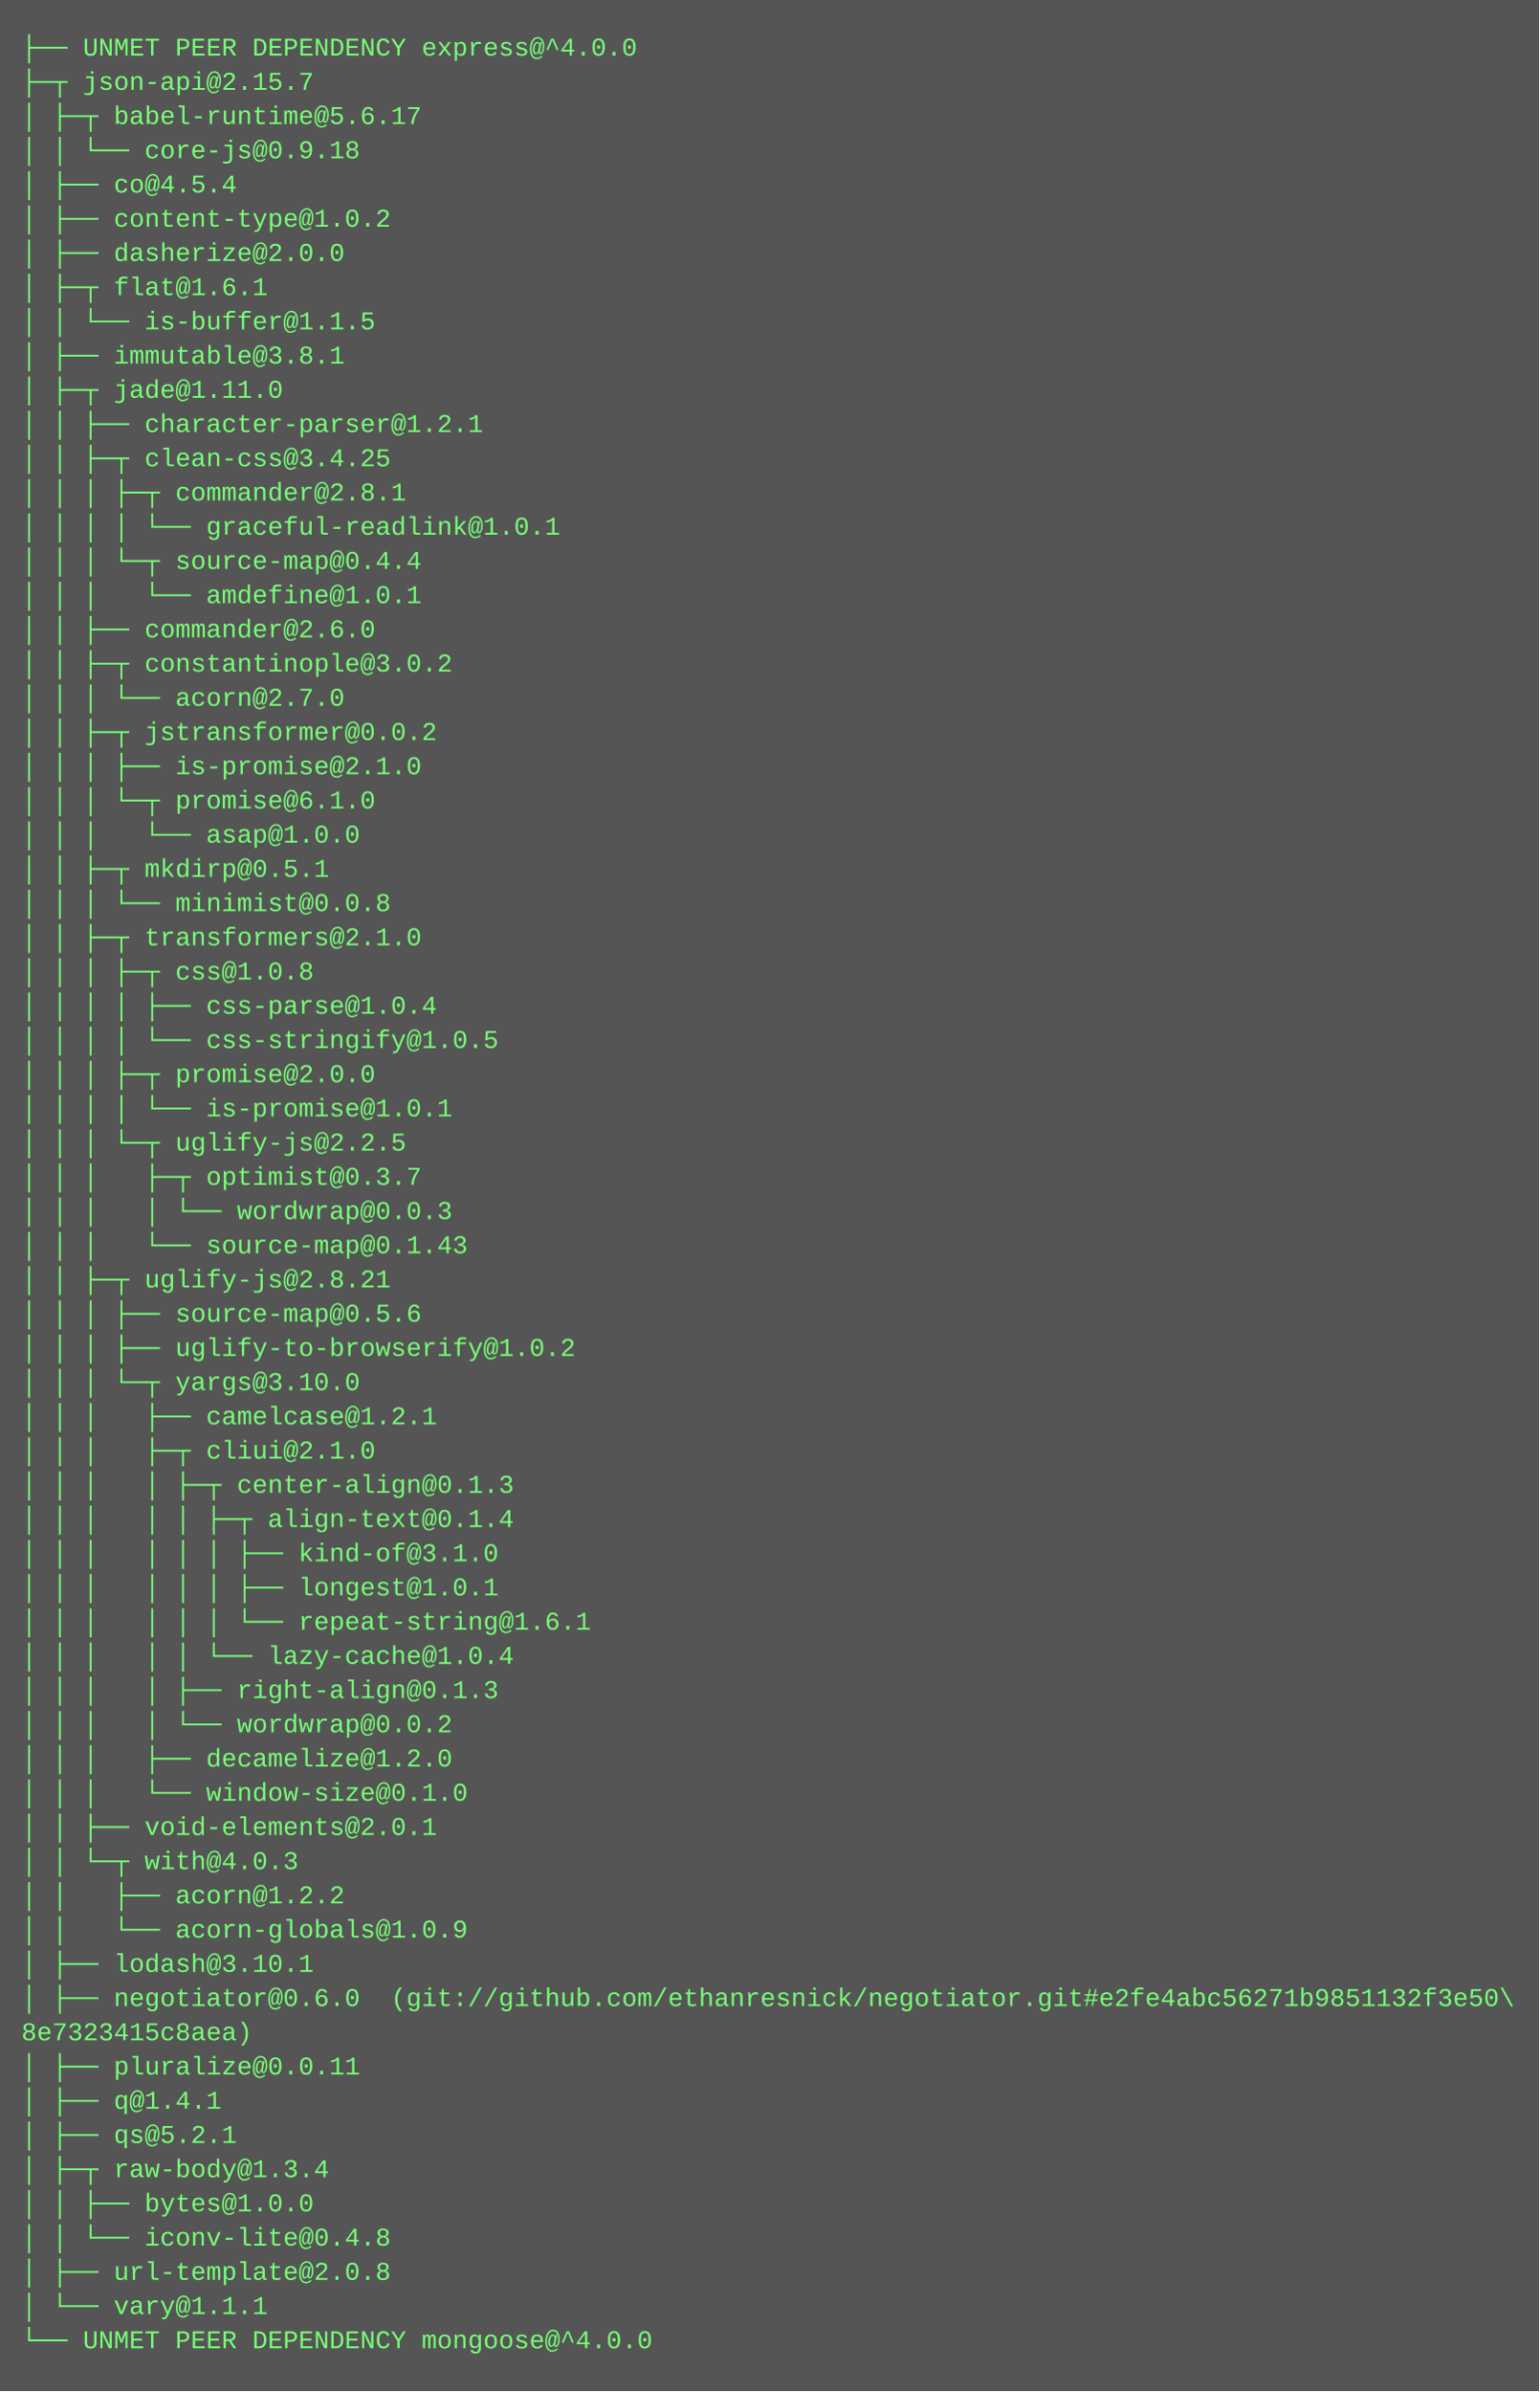
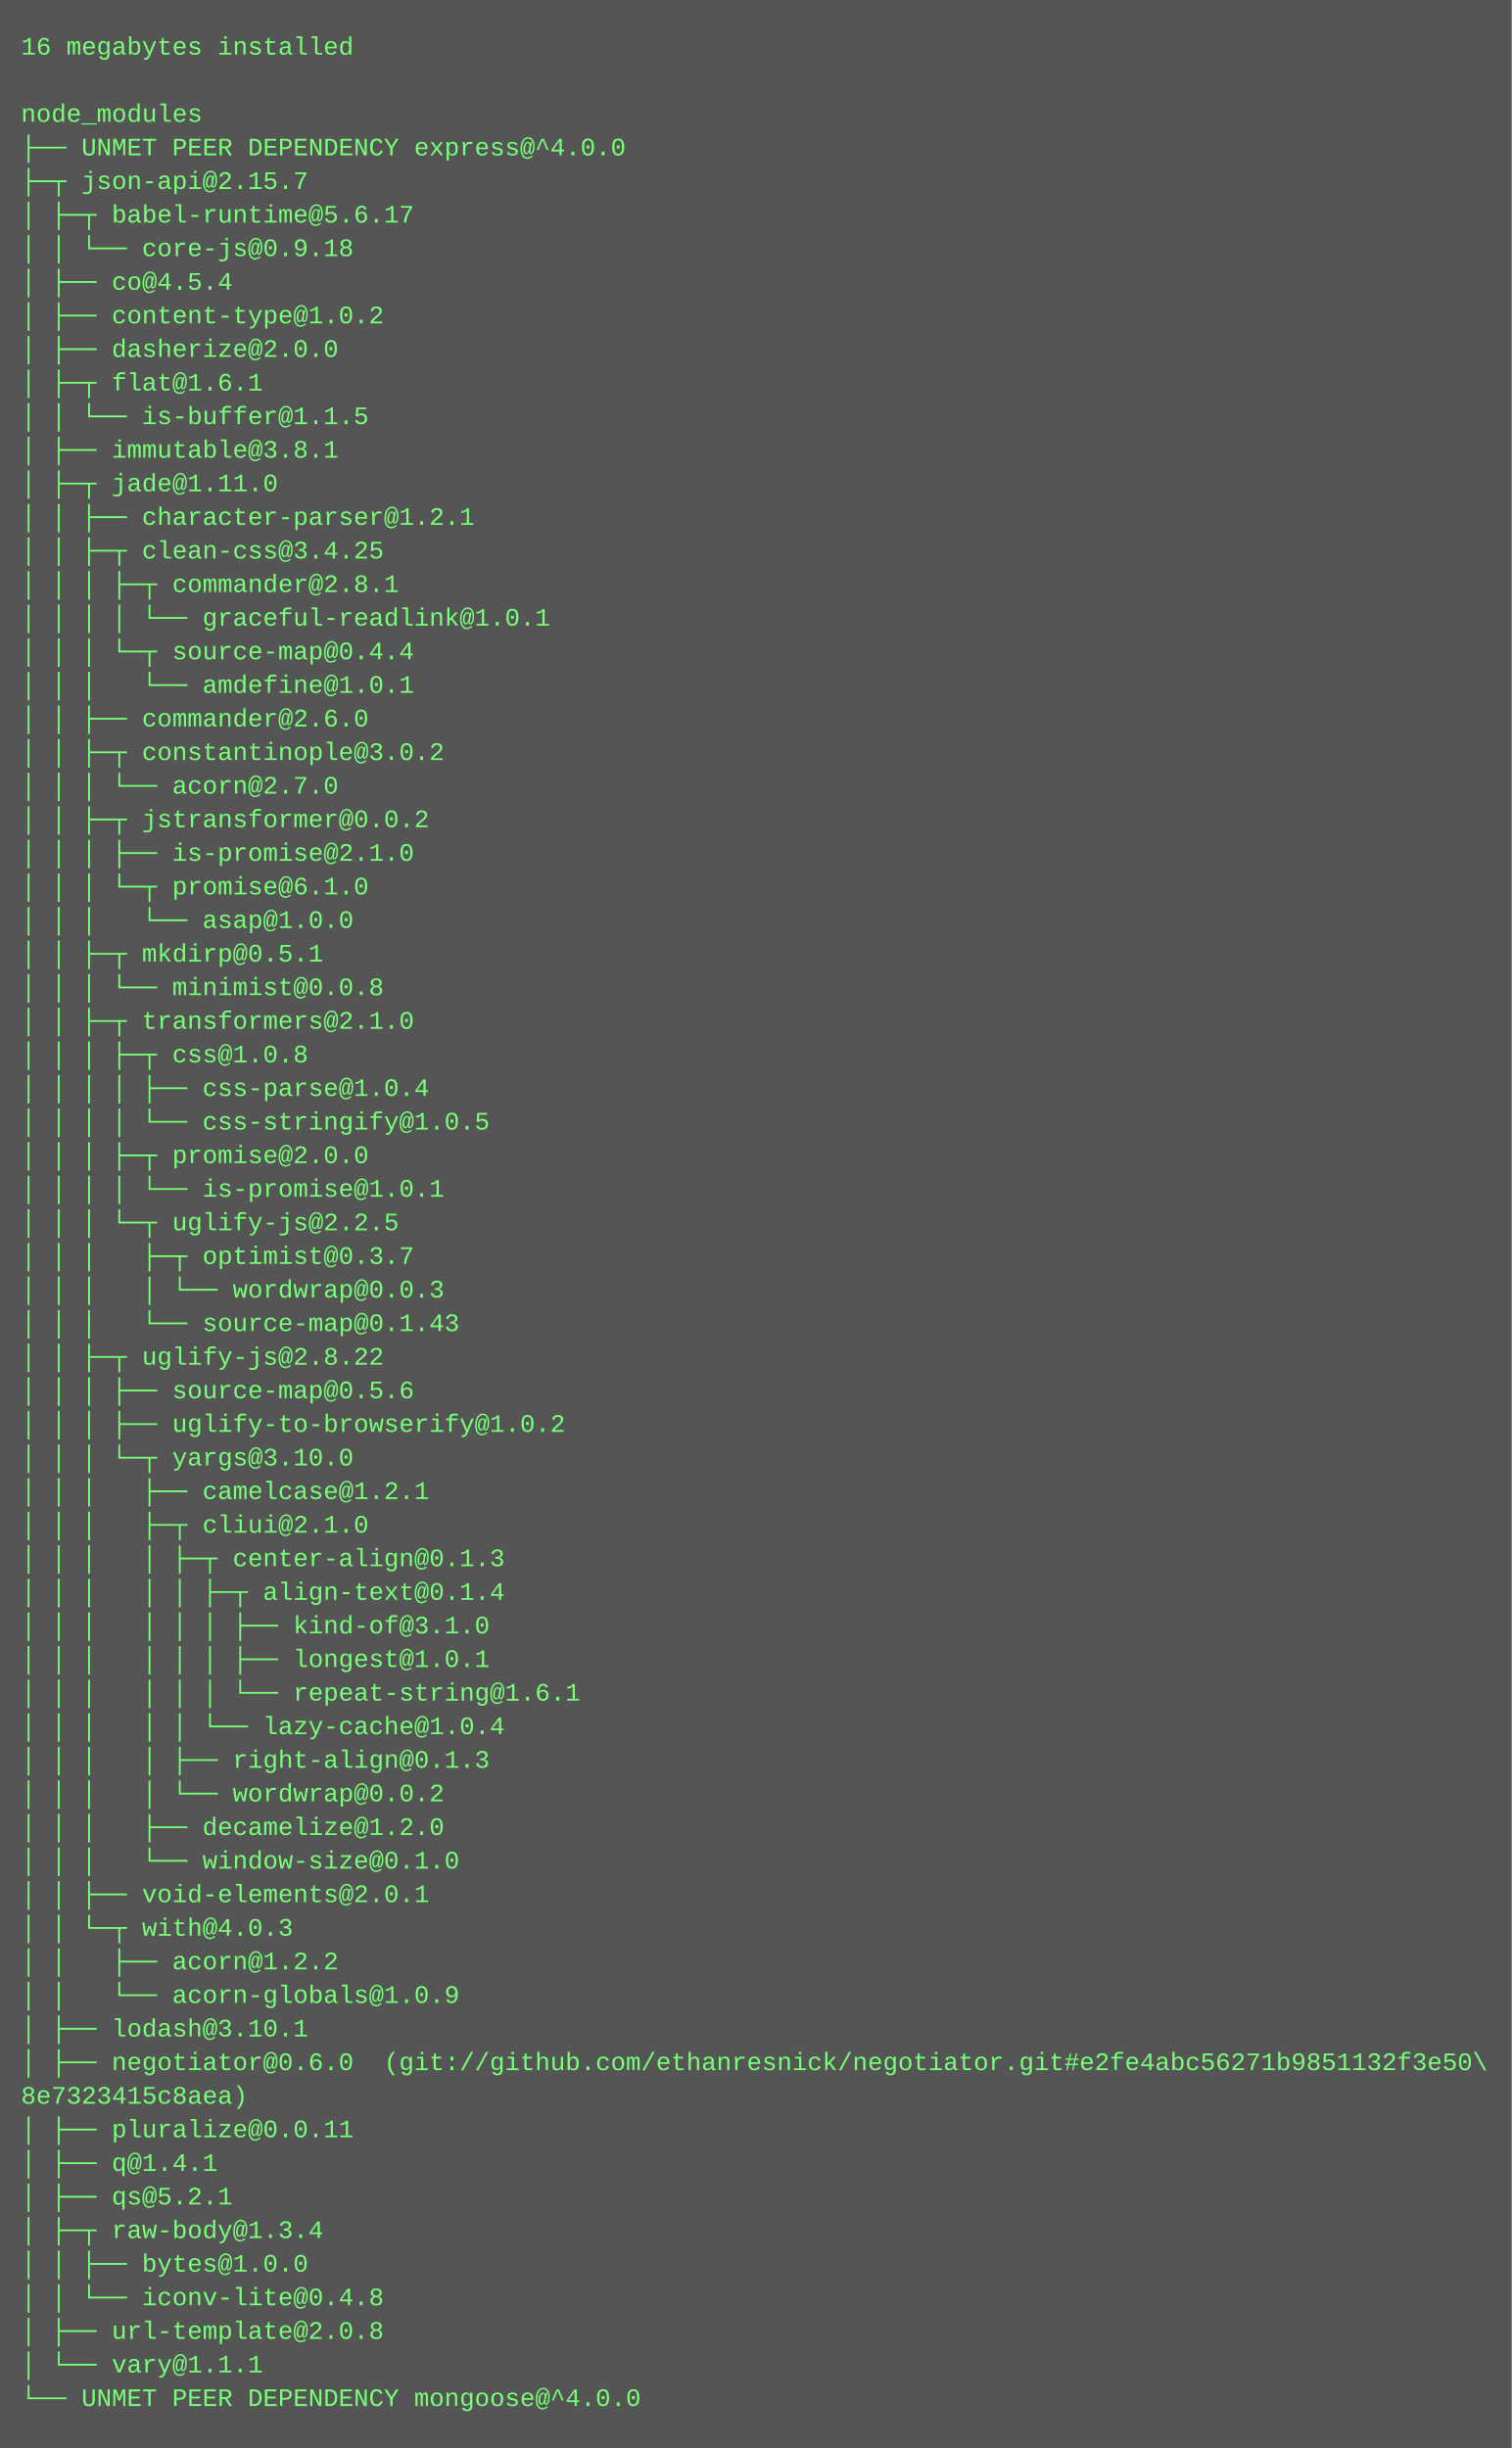
- <svg xmlns="http://www.w3.org/2000/svg" height="1118" width="720">
-   <rect height="1118" fill="#555" width="720" />
+ <svg xmlns="http://www.w3.org/2000/svg" height="1166" width="720">
+   <rect height="1166" fill="#555" width="720" />
  <text fill="#7f7" font-family="Courier New" font-size="12" xml:space="preserve">
-     <tspan x="10" y="26">├── UNMET PEER DEPENDENCY express@^4.0.0</tspan>
-     <tspan x="10" y="42">├─┬ json-api@2.15.7 </tspan>
-     <tspan x="10" y="58">│ ├─┬ babel-runtime@5.6.17 </tspan>
-     <tspan x="10" y="74">│ │ └── core-js@0.9.18 </tspan>
-     <tspan x="10" y="90">│ ├── co@4.5.4 </tspan>
-     <tspan x="10" y="106">│ ├── content-type@1.0.2 </tspan>
-     <tspan x="10" y="122">│ ├── dasherize@2.0.0 </tspan>
-     <tspan x="10" y="138">│ ├─┬ flat@1.6.1 </tspan>
-     <tspan x="10" y="154">│ │ └── is-buffer@1.1.5 </tspan>
-     <tspan x="10" y="170">│ ├── immutable@3.8.1 </tspan>
-     <tspan x="10" y="186">│ ├─┬ jade@1.11.0 </tspan>
-     <tspan x="10" y="202">│ │ ├── character-parser@1.2.1 </tspan>
-     <tspan x="10" y="218">│ │ ├─┬ clean-css@3.4.25 </tspan>
-     <tspan x="10" y="234">│ │ │ ├─┬ commander@2.8.1 </tspan>
-     <tspan x="10" y="250">│ │ │ │ └── graceful-readlink@1.0.1 </tspan>
-     <tspan x="10" y="266">│ │ │ └─┬ source-map@0.4.4 </tspan>
-     <tspan x="10" y="282">│ │ │   └── amdefine@1.0.1 </tspan>
-     <tspan x="10" y="298">│ │ ├── commander@2.6.0 </tspan>
-     <tspan x="10" y="314">│ │ ├─┬ constantinople@3.0.2 </tspan>
-     <tspan x="10" y="330">│ │ │ └── acorn@2.7.0 </tspan>
-     <tspan x="10" y="346">│ │ ├─┬ jstransformer@0.0.2 </tspan>
-     <tspan x="10" y="362">│ │ │ ├── is-promise@2.1.0 </tspan>
-     <tspan x="10" y="378">│ │ │ └─┬ promise@6.1.0 </tspan>
-     <tspan x="10" y="394">│ │ │   └── asap@1.0.0 </tspan>
-     <tspan x="10" y="410">│ │ ├─┬ mkdirp@0.5.1 </tspan>
-     <tspan x="10" y="426">│ │ │ └── minimist@0.0.8 </tspan>
-     <tspan x="10" y="442">│ │ ├─┬ transformers@2.1.0 </tspan>
-     <tspan x="10" y="458">│ │ │ ├─┬ css@1.0.8 </tspan>
-     <tspan x="10" y="474">│ │ │ │ ├── css-parse@1.0.4 </tspan>
-     <tspan x="10" y="490">│ │ │ │ └── css-stringify@1.0.5 </tspan>
-     <tspan x="10" y="506">│ │ │ ├─┬ promise@2.0.0 </tspan>
-     <tspan x="10" y="522">│ │ │ │ └── is-promise@1.0.1 </tspan>
-     <tspan x="10" y="538">│ │ │ └─┬ uglify-js@2.2.5 </tspan>
-     <tspan x="10" y="554">│ │ │   ├─┬ optimist@0.3.7 </tspan>
-     <tspan x="10" y="570">│ │ │   │ └── wordwrap@0.0.3 </tspan>
-     <tspan x="10" y="586">│ │ │   └── source-map@0.1.43 </tspan>
-     <tspan x="10" y="602">│ │ ├─┬ uglify-js@2.8.21 </tspan>
-     <tspan x="10" y="618">│ │ │ ├── source-map@0.5.6 </tspan>
-     <tspan x="10" y="634">│ │ │ ├── uglify-to-browserify@1.0.2 </tspan>
-     <tspan x="10" y="650">│ │ │ └─┬ yargs@3.10.0 </tspan>
-     <tspan x="10" y="666">│ │ │   ├── camelcase@1.2.1 </tspan>
-     <tspan x="10" y="682">│ │ │   ├─┬ cliui@2.1.0 </tspan>
-     <tspan x="10" y="698">│ │ │   │ ├─┬ center-align@0.1.3 </tspan>
-     <tspan x="10" y="714">│ │ │   │ │ ├─┬ align-text@0.1.4 </tspan>
-     <tspan x="10" y="730">│ │ │   │ │ │ ├── kind-of@3.1.0 </tspan>
-     <tspan x="10" y="746">│ │ │   │ │ │ ├── longest@1.0.1 </tspan>
-     <tspan x="10" y="762">│ │ │   │ │ │ └── repeat-string@1.6.1 </tspan>
-     <tspan x="10" y="778">│ │ │   │ │ └── lazy-cache@1.0.4 </tspan>
-     <tspan x="10" y="794">│ │ │   │ ├── right-align@0.1.3 </tspan>
-     <tspan x="10" y="810">│ │ │   │ └── wordwrap@0.0.2 </tspan>
-     <tspan x="10" y="826">│ │ │   ├── decamelize@1.2.0 </tspan>
-     <tspan x="10" y="842">│ │ │   └── window-size@0.1.0 </tspan>
-     <tspan x="10" y="858">│ │ ├── void-elements@2.0.1 </tspan>
-     <tspan x="10" y="874">│ │ └─┬ with@4.0.3 </tspan>
-     <tspan x="10" y="890">│ │   ├── acorn@1.2.2 </tspan>
-     <tspan x="10" y="906">│ │   └── acorn-globals@1.0.9 </tspan>
-     <tspan x="10" y="922">│ ├── lodash@3.10.1 </tspan>
-     <tspan x="10" y="938">│ ├── negotiator@0.6.0  (git://github.com/ethanresnick/negotiator.git#e2fe4abc56271b9851132f3e50\</tspan>
-     <tspan x="10" y="954">8e7323415c8aea)</tspan>
-     <tspan x="10" y="970">│ ├── pluralize@0.0.11 </tspan>
-     <tspan x="10" y="986">│ ├── q@1.4.1 </tspan>
-     <tspan x="10" y="1002">│ ├── qs@5.2.1 </tspan>
-     <tspan x="10" y="1018">│ ├─┬ raw-body@1.3.4 </tspan>
-     <tspan x="10" y="1034">│ │ ├── bytes@1.0.0 </tspan>
-     <tspan x="10" y="1050">│ │ └── iconv-lite@0.4.8 </tspan>
-     <tspan x="10" y="1066">│ ├── url-template@2.0.8 </tspan>
-     <tspan x="10" y="1082">│ └── vary@1.1.1 </tspan>
-     <tspan x="10" y="1098">└── UNMET PEER DEPENDENCY mongoose@^4.0.0</tspan>
+     <tspan x="10" y="26">16 megabytes installed</tspan>
+     <tspan x="10" y="42" />
+     <tspan x="10" y="58">node_modules</tspan>
+     <tspan x="10" y="74">├── UNMET PEER DEPENDENCY express@^4.0.0</tspan>
+     <tspan x="10" y="90">├─┬ json-api@2.15.7 </tspan>
+     <tspan x="10" y="106">│ ├─┬ babel-runtime@5.6.17 </tspan>
+     <tspan x="10" y="122">│ │ └── core-js@0.9.18 </tspan>
+     <tspan x="10" y="138">│ ├── co@4.5.4 </tspan>
+     <tspan x="10" y="154">│ ├── content-type@1.0.2 </tspan>
+     <tspan x="10" y="170">│ ├── dasherize@2.0.0 </tspan>
+     <tspan x="10" y="186">│ ├─┬ flat@1.6.1 </tspan>
+     <tspan x="10" y="202">│ │ └── is-buffer@1.1.5 </tspan>
+     <tspan x="10" y="218">│ ├── immutable@3.8.1 </tspan>
+     <tspan x="10" y="234">│ ├─┬ jade@1.11.0 </tspan>
+     <tspan x="10" y="250">│ │ ├── character-parser@1.2.1 </tspan>
+     <tspan x="10" y="266">│ │ ├─┬ clean-css@3.4.25 </tspan>
+     <tspan x="10" y="282">│ │ │ ├─┬ commander@2.8.1 </tspan>
+     <tspan x="10" y="298">│ │ │ │ └── graceful-readlink@1.0.1 </tspan>
+     <tspan x="10" y="314">│ │ │ └─┬ source-map@0.4.4 </tspan>
+     <tspan x="10" y="330">│ │ │   └── amdefine@1.0.1 </tspan>
+     <tspan x="10" y="346">│ │ ├── commander@2.6.0 </tspan>
+     <tspan x="10" y="362">│ │ ├─┬ constantinople@3.0.2 </tspan>
+     <tspan x="10" y="378">│ │ │ └── acorn@2.7.0 </tspan>
+     <tspan x="10" y="394">│ │ ├─┬ jstransformer@0.0.2 </tspan>
+     <tspan x="10" y="410">│ │ │ ├── is-promise@2.1.0 </tspan>
+     <tspan x="10" y="426">│ │ │ └─┬ promise@6.1.0 </tspan>
+     <tspan x="10" y="442">│ │ │   └── asap@1.0.0 </tspan>
+     <tspan x="10" y="458">│ │ ├─┬ mkdirp@0.5.1 </tspan>
+     <tspan x="10" y="474">│ │ │ └── minimist@0.0.8 </tspan>
+     <tspan x="10" y="490">│ │ ├─┬ transformers@2.1.0 </tspan>
+     <tspan x="10" y="506">│ │ │ ├─┬ css@1.0.8 </tspan>
+     <tspan x="10" y="522">│ │ │ │ ├── css-parse@1.0.4 </tspan>
+     <tspan x="10" y="538">│ │ │ │ └── css-stringify@1.0.5 </tspan>
+     <tspan x="10" y="554">│ │ │ ├─┬ promise@2.0.0 </tspan>
+     <tspan x="10" y="570">│ │ │ │ └── is-promise@1.0.1 </tspan>
+     <tspan x="10" y="586">│ │ │ └─┬ uglify-js@2.2.5 </tspan>
+     <tspan x="10" y="602">│ │ │   ├─┬ optimist@0.3.7 </tspan>
+     <tspan x="10" y="618">│ │ │   │ └── wordwrap@0.0.3 </tspan>
+     <tspan x="10" y="634">│ │ │   └── source-map@0.1.43 </tspan>
+     <tspan x="10" y="650">│ │ ├─┬ uglify-js@2.8.22 </tspan>
+     <tspan x="10" y="666">│ │ │ ├── source-map@0.5.6 </tspan>
+     <tspan x="10" y="682">│ │ │ ├── uglify-to-browserify@1.0.2 </tspan>
+     <tspan x="10" y="698">│ │ │ └─┬ yargs@3.10.0 </tspan>
+     <tspan x="10" y="714">│ │ │   ├── camelcase@1.2.1 </tspan>
+     <tspan x="10" y="730">│ │ │   ├─┬ cliui@2.1.0 </tspan>
+     <tspan x="10" y="746">│ │ │   │ ├─┬ center-align@0.1.3 </tspan>
+     <tspan x="10" y="762">│ │ │   │ │ ├─┬ align-text@0.1.4 </tspan>
+     <tspan x="10" y="778">│ │ │   │ │ │ ├── kind-of@3.1.0 </tspan>
+     <tspan x="10" y="794">│ │ │   │ │ │ ├── longest@1.0.1 </tspan>
+     <tspan x="10" y="810">│ │ │   │ │ │ └── repeat-string@1.6.1 </tspan>
+     <tspan x="10" y="826">│ │ │   │ │ └── lazy-cache@1.0.4 </tspan>
+     <tspan x="10" y="842">│ │ │   │ ├── right-align@0.1.3 </tspan>
+     <tspan x="10" y="858">│ │ │   │ └── wordwrap@0.0.2 </tspan>
+     <tspan x="10" y="874">│ │ │   ├── decamelize@1.2.0 </tspan>
+     <tspan x="10" y="890">│ │ │   └── window-size@0.1.0 </tspan>
+     <tspan x="10" y="906">│ │ ├── void-elements@2.0.1 </tspan>
+     <tspan x="10" y="922">│ │ └─┬ with@4.0.3 </tspan>
+     <tspan x="10" y="938">│ │   ├── acorn@1.2.2 </tspan>
+     <tspan x="10" y="954">│ │   └── acorn-globals@1.0.9 </tspan>
+     <tspan x="10" y="970">│ ├── lodash@3.10.1 </tspan>
+     <tspan x="10" y="986">│ ├── negotiator@0.6.0  (git://github.com/ethanresnick/negotiator.git#e2fe4abc56271b9851132f3e50\</tspan>
+     <tspan x="10" y="1002">8e7323415c8aea)</tspan>
+     <tspan x="10" y="1018">│ ├── pluralize@0.0.11 </tspan>
+     <tspan x="10" y="1034">│ ├── q@1.4.1 </tspan>
+     <tspan x="10" y="1050">│ ├── qs@5.2.1 </tspan>
+     <tspan x="10" y="1066">│ ├─┬ raw-body@1.3.4 </tspan>
+     <tspan x="10" y="1082">│ │ ├── bytes@1.0.0 </tspan>
+     <tspan x="10" y="1098">│ │ └── iconv-lite@0.4.8 </tspan>
+     <tspan x="10" y="1114">│ ├── url-template@2.0.8 </tspan>
+     <tspan x="10" y="1130">│ └── vary@1.1.1 </tspan>
+     <tspan x="10" y="1146">└── UNMET PEER DEPENDENCY mongoose@^4.0.0</tspan>
  </text>
</svg>
